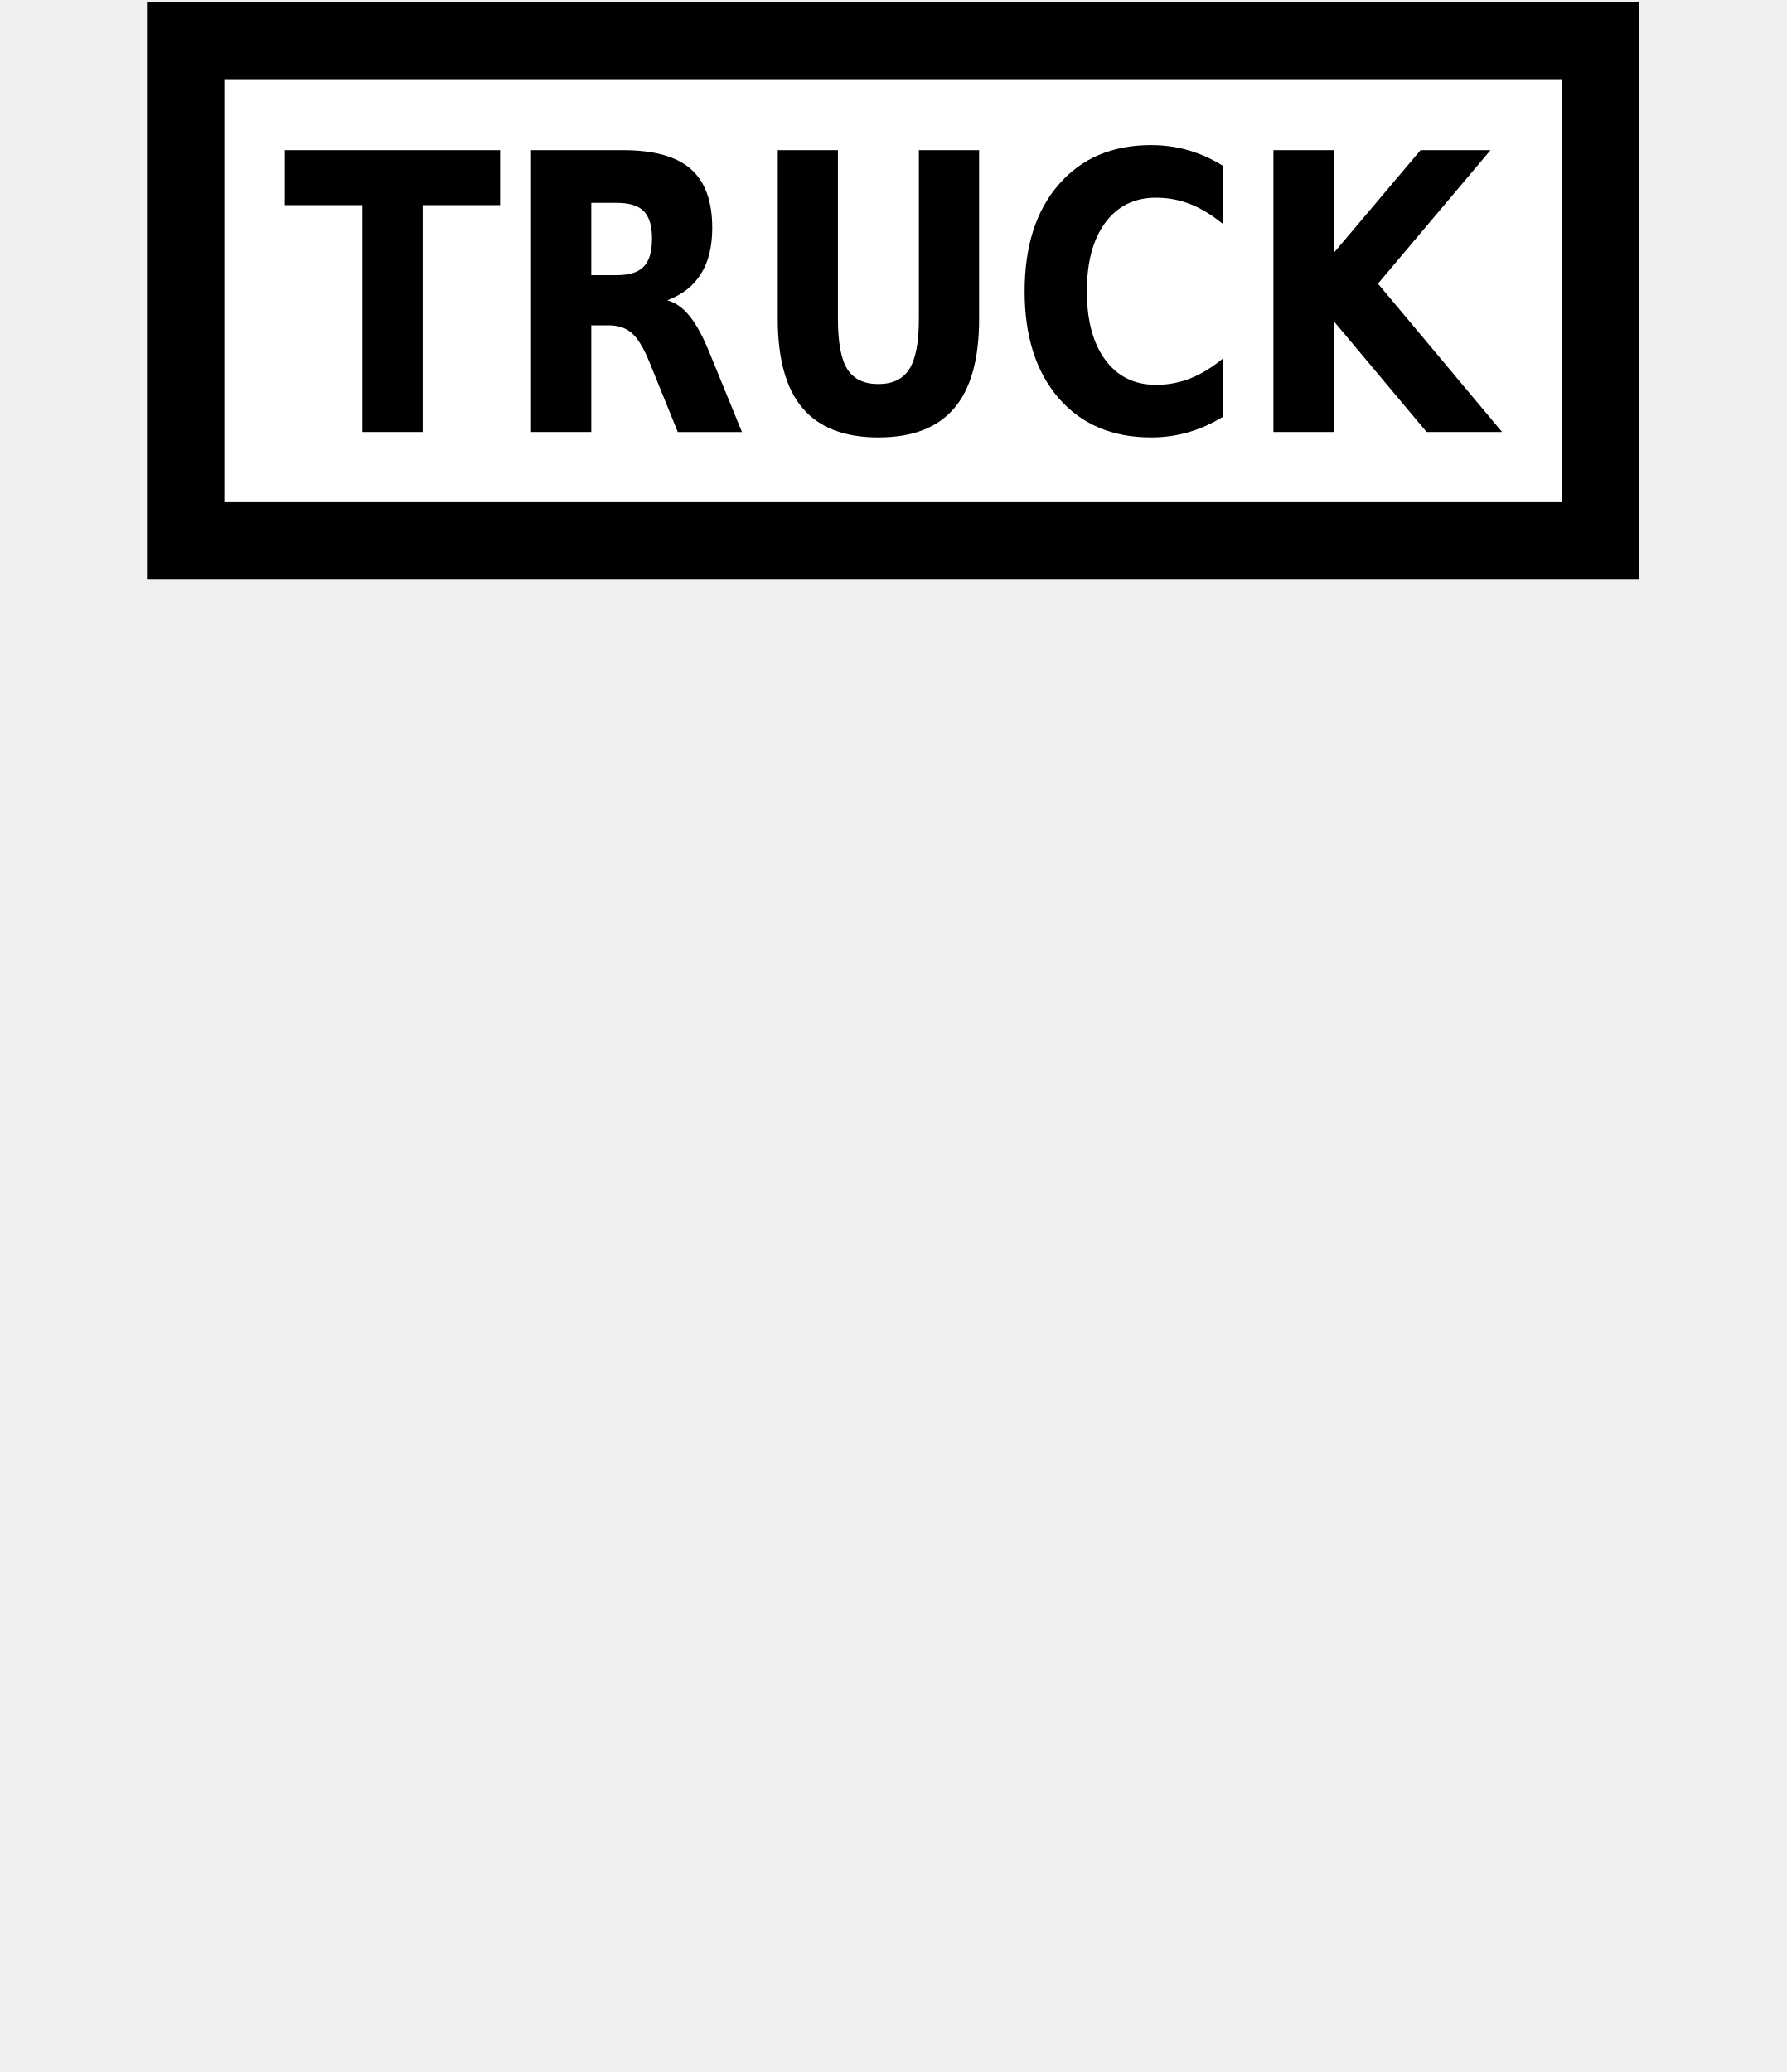
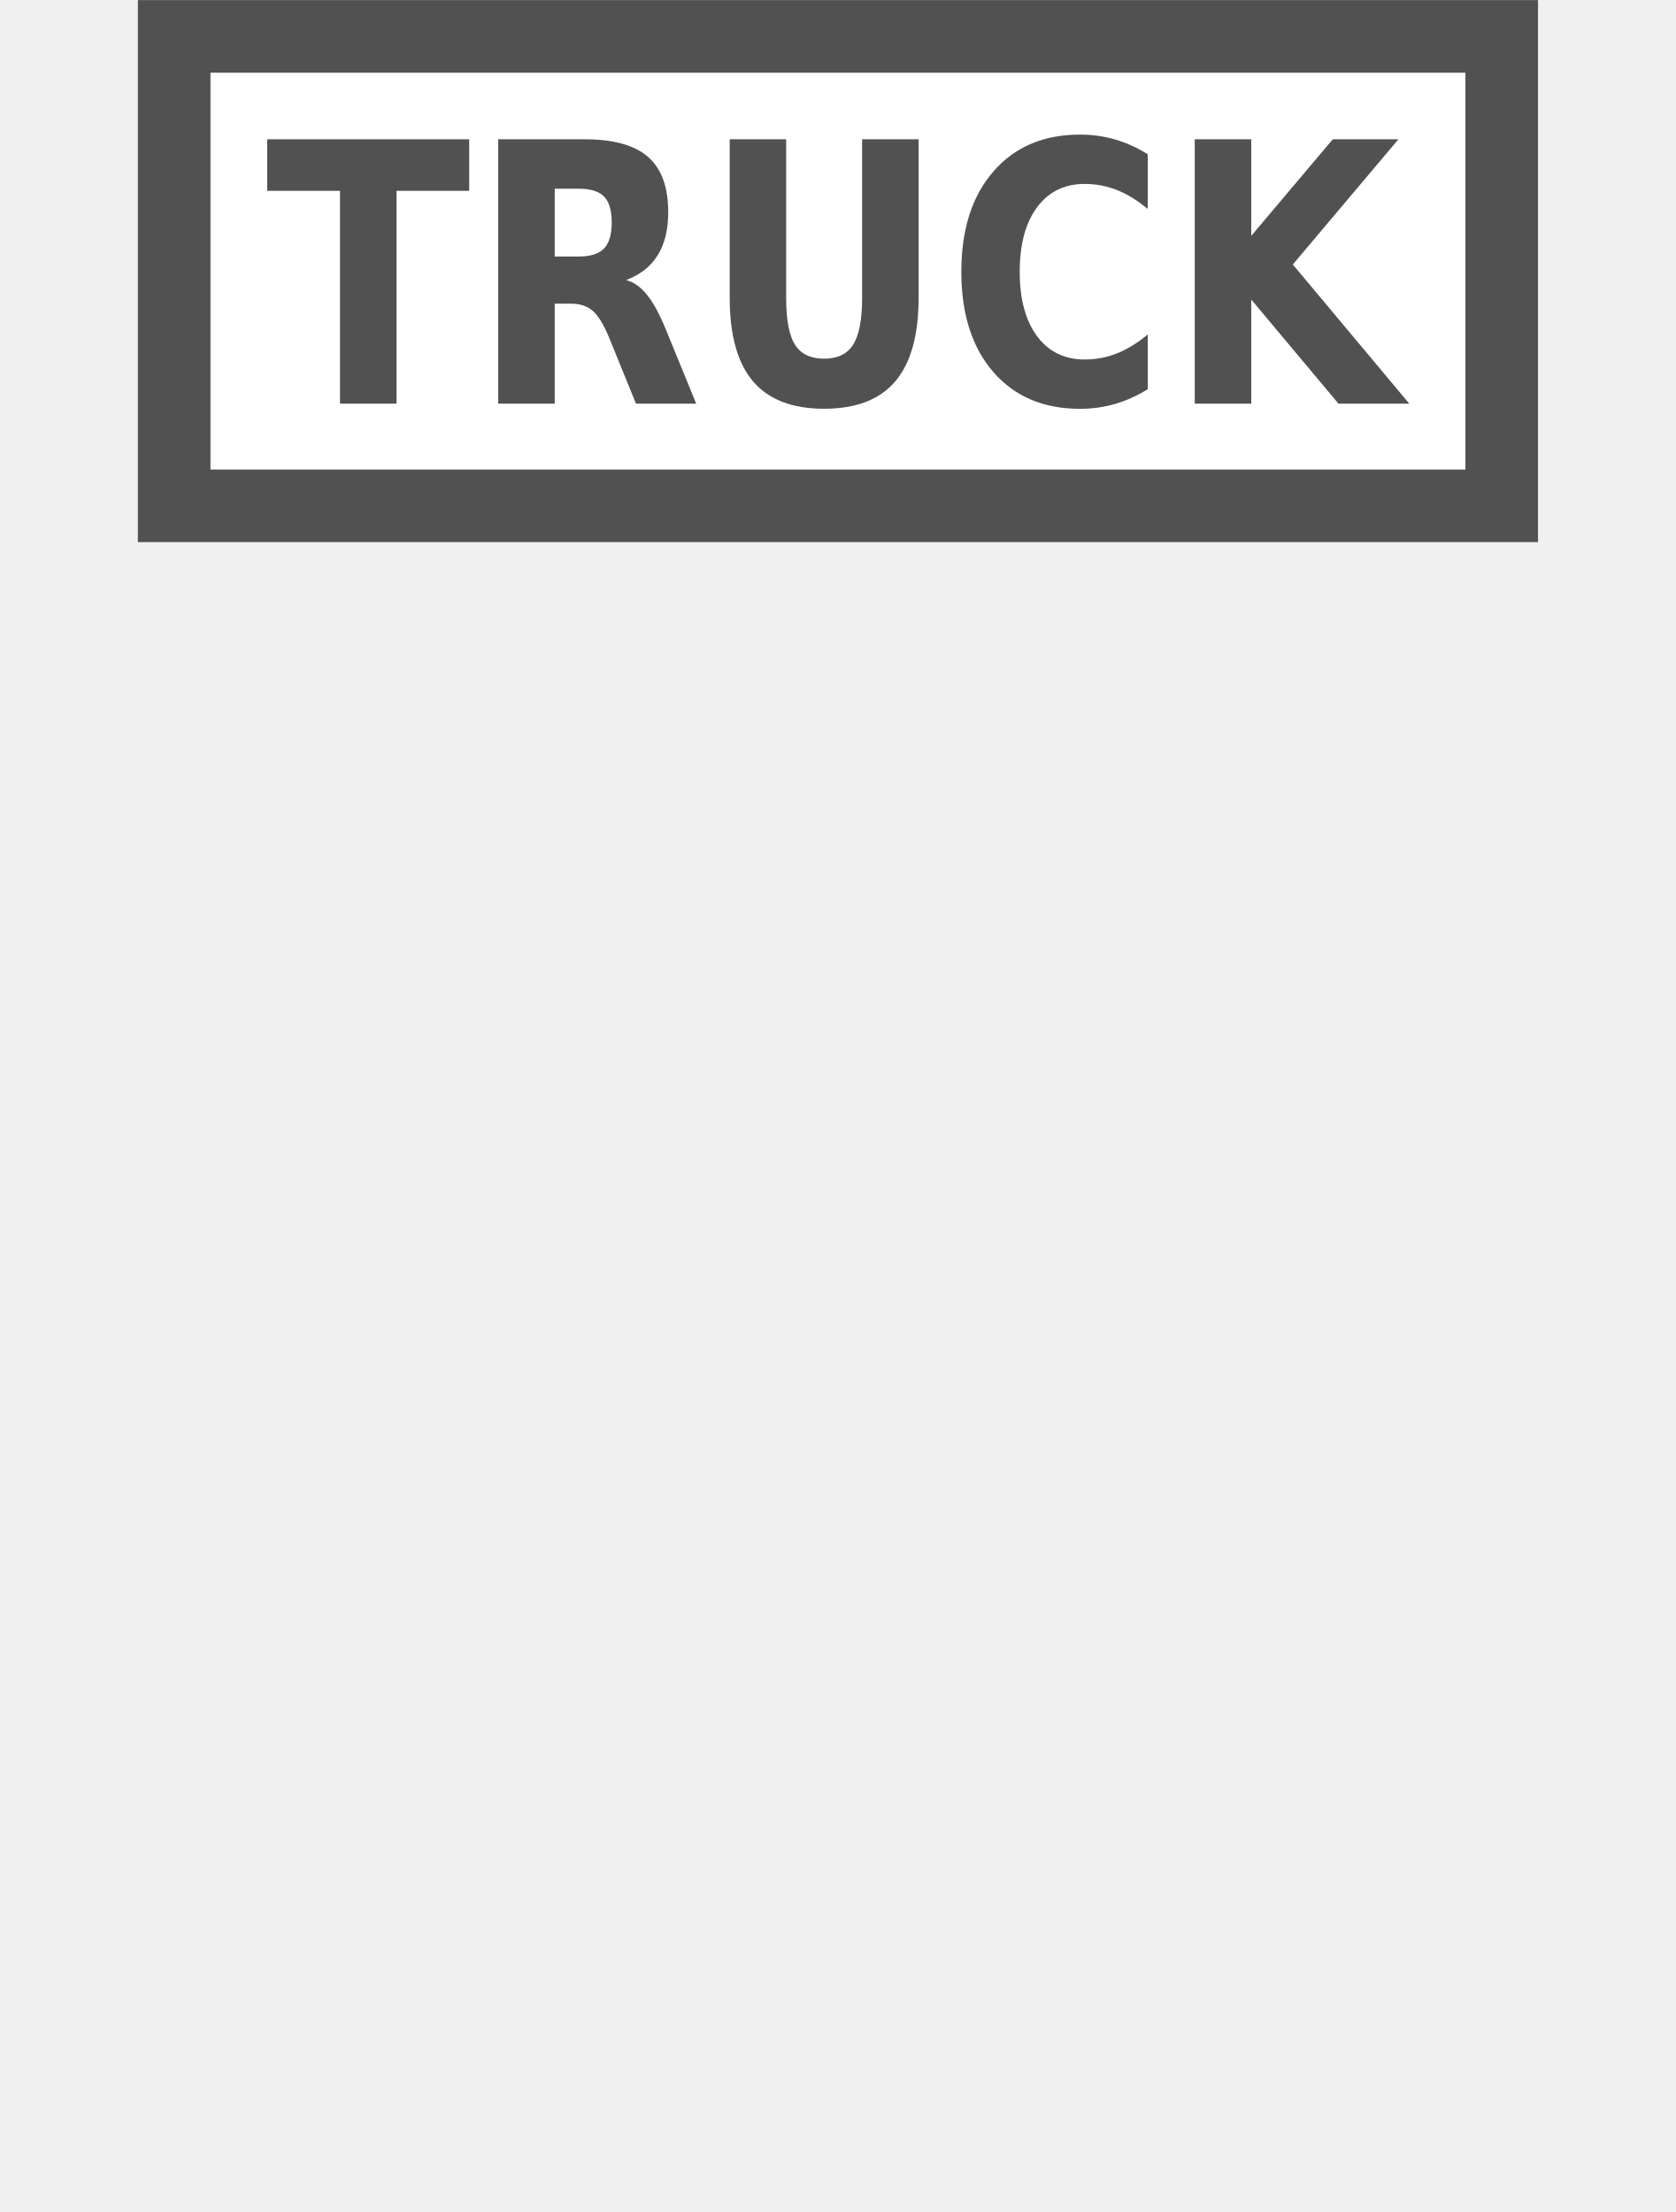
- <svg xmlns="http://www.w3.org/2000/svg" version="1.1" id="Слой_1" x="0px" y="0px" width="25" height="29" viewBox="0 0 25 29" enable-background="new 0 0 17.143 17.17" xml:space="preserve">
+ <svg xmlns="http://www.w3.org/2000/svg" version="1.1" id="Слой_1" x="0px" y="0px" width="25" height="33" viewBox="0 0 25 33" enable-background="new 0 0 17.143 17.17" xml:space="preserve">
  <defs id="defs11" />
-   <rect style="color:#000000;clip-rule:evenodd;display:inline;overflow:visible;visibility:visible;opacity:1;isolation:auto;mix-blend-mode:normal;color-interpolation:sRGB;color-interpolation-filters:linearRGB;solid-color:#000000;solid-opacity:1;fill:#ffffff;fill-opacity:1;fill-rule:evenodd;stroke:#000000;stroke-width:1.083;stroke-linecap:butt;stroke-linejoin:miter;stroke-miterlimit:4;stroke-dasharray:none;stroke-dashoffset:0;stroke-opacity:1;marker:none;color-rendering:auto;image-rendering:auto;shape-rendering:auto;text-rendering:auto;enable-background:accumulate" id="rect4135" width="19.803" height="7.003" x="2.598" y="0.567" ry="0" />
-   <path id="path4146" style="font-style:normal;font-variant:normal;font-weight:bold;font-stretch:normal;font-size:medium;line-height:125%;font-family:Sans;-inkscape-font-specification:'Sans Bold';letter-spacing:0px;word-spacing:0px;fill:#000000;fill-opacity:1;stroke:none;stroke-width:1px;stroke-linecap:butt;stroke-linejoin:miter;stroke-opacity:1" d="m 3.985,2.102 3.014,0 0,0.769 -1.084,0 0,3.175 -0.843,0 0,-3.175 -1.086,0 0,-0.769 z" />
-   <path id="path4148" style="font-style:normal;font-variant:normal;font-weight:bold;font-stretch:normal;font-size:medium;line-height:125%;font-family:Sans;-inkscape-font-specification:'Sans Bold';letter-spacing:0px;word-spacing:0px;fill:#000000;fill-opacity:1;stroke:none;stroke-width:1px;stroke-linecap:butt;stroke-linejoin:miter;stroke-opacity:1" d="m 8.63,3.851 q 0.265,0 0.379,-0.119 0.116,-0.119 0.116,-0.391 0,-0.269 -0.116,-0.386 Q 8.895,2.839 8.63,2.839 l -0.355,0 0,1.012 0.355,0 z m -0.355,0.703 0,1.492 -0.843,0 0,-3.944 1.288,0 q 0.646,0 0.946,0.262 0.302,0.262 0.302,0.827 0,0.391 -0.158,0.642 -0.155,0.251 -0.471,0.37 0.173,0.048 0.309,0.217 0.138,0.166 0.278,0.507 l 0.458,1.12 -0.898,0 L 9.088,5.066 Q 8.967,4.77 8.842,4.662 8.72,4.553 8.514,4.553 l -0.239,0 z" />
-   <path id="path4150" style="font-style:normal;font-variant:normal;font-weight:bold;font-stretch:normal;font-size:medium;line-height:125%;font-family:Sans;-inkscape-font-specification:'Sans Bold';letter-spacing:0px;word-spacing:0px;fill:#000000;fill-opacity:1;stroke:none;stroke-width:1px;stroke-linecap:butt;stroke-linejoin:miter;stroke-opacity:1" d="m 10.884,2.102 0.843,0 0,2.364 q 0,0.489 0.131,0.7 0.134,0.209 0.434,0.209 0.302,0 0.434,-0.209 0.134,-0.211 0.134,-0.7 l 0,-2.364 0.843,0 0,2.364 q 0,0.837 -0.348,1.247 -0.348,0.409 -1.062,0.409 -0.712,0 -1.06,-0.409 -0.348,-0.409 -0.348,-1.247 l 0,-2.364 z" />
-   <path id="path4152" style="font-style:normal;font-variant:normal;font-weight:bold;font-stretch:normal;font-size:medium;line-height:125%;font-family:Sans;-inkscape-font-specification:'Sans Bold';letter-spacing:0px;word-spacing:0px;fill:#000000;fill-opacity:1;stroke:none;stroke-width:1px;stroke-linecap:butt;stroke-linejoin:miter;stroke-opacity:1" d="m 17.121,5.829 q -0.232,0.145 -0.484,0.219 -0.252,0.074 -0.526,0.074 -0.817,0 -1.294,-0.549 -0.477,-0.552 -0.477,-1.495 0,-0.946 0.477,-1.495 0.477,-0.552 1.294,-0.552 0.274,0 0.526,0.074 0.252,0.074 0.484,0.219 l 0,0.816 q -0.234,-0.193 -0.462,-0.283 -0.228,-0.09 -0.48,-0.09 -0.451,0 -0.71,0.349 -0.258,0.349 -0.258,0.962 0,0.61 0.258,0.959 0.258,0.349 0.71,0.349 0.252,0 0.48,-0.09 0.228,-0.09 0.462,-0.283 l 0,0.816 z" />
-   <path id="path4154" style="font-style:normal;font-variant:normal;font-weight:bold;font-stretch:normal;font-size:medium;line-height:125%;font-family:Sans;-inkscape-font-specification:'Sans Bold';letter-spacing:0px;word-spacing:0px;fill:#000000;fill-opacity:1;stroke:none;stroke-width:1px;stroke-linecap:butt;stroke-linejoin:miter;stroke-opacity:1" d="m 17.822,2.102 0.843,0 0,1.44 1.216,-1.44 0.979,0 -1.575,1.868 1.737,2.076 -1.056,0 -1.301,-1.553 0,1.553 -0.843,0 0,-3.944 z" />
+   <rect style="color:#000000;clip-rule:evenodd;display:inline;overflow:visible;visibility:visible;opacity:1;isolation:auto;mix-blend-mode:normal;color-interpolation:sRGB;color-interpolation-filters:linearRGB;solid-color:#000000;solid-opacity:1;fill:#ffffff;fill-opacity:1;fill-rule:evenodd;stroke:#515151;stroke-width:1.083;stroke-linecap:butt;stroke-linejoin:miter;stroke-miterlimit:4;stroke-dasharray:none;stroke-dashoffset:0;stroke-opacity:1;marker:none;color-rendering:auto;image-rendering:auto;shape-rendering:auto;text-rendering:auto;enable-background:accumulate" id="rect4135" width="19.803" height="7.003" x="2.598" y="0.543" ry="0" />
+   <path id="path4146" style="font-style:normal;font-variant:normal;font-weight:bold;font-stretch:normal;font-size:medium;line-height:125%;font-family:Sans;-inkscape-font-specification:'Sans Bold';letter-spacing:0px;word-spacing:0px;fill:#515151;fill-opacity:1;stroke:none;stroke-width:1px;stroke-linecap:butt;stroke-linejoin:miter;stroke-opacity:1" d="m 3.985,2.078 3.014,0 0,0.769 -1.084,0 0,3.175 -0.843,0 0,-3.175 -1.086,0 0,-0.769 z" />
+   <path id="path4148" style="font-style:normal;font-variant:normal;font-weight:bold;font-stretch:normal;font-size:medium;line-height:125%;font-family:Sans;-inkscape-font-specification:'Sans Bold';letter-spacing:0px;word-spacing:0px;fill:#515151;fill-opacity:1;stroke:none;stroke-width:1px;stroke-linecap:butt;stroke-linejoin:miter;stroke-opacity:1" d="m 8.63,3.827 q 0.265,0 0.379,-0.119 0.116,-0.119 0.116,-0.391 0,-0.269 -0.116,-0.386 Q 8.895,2.815 8.63,2.815 l -0.355,0 0,1.012 0.355,0 z m -0.355,0.703 0,1.492 -0.843,0 0,-3.944 1.288,0 q 0.646,0 0.946,0.262 0.302,0.262 0.302,0.827 0,0.391 -0.158,0.642 Q 9.655,4.06 9.34,4.178 9.513,4.226 9.648,4.395 9.786,4.561 9.927,4.902 l 0.458,1.12 -0.898,0 L 9.088,5.042 Q 8.967,4.746 8.842,4.638 8.72,4.53 8.514,4.53 l -0.239,0 z" />
+   <path id="path4150" style="font-style:normal;font-variant:normal;font-weight:bold;font-stretch:normal;font-size:medium;line-height:125%;font-family:Sans;-inkscape-font-specification:'Sans Bold';letter-spacing:0px;word-spacing:0px;fill:#515151;fill-opacity:1;stroke:none;stroke-width:1px;stroke-linecap:butt;stroke-linejoin:miter;stroke-opacity:1" d="m 10.884,2.078 0.843,0 0,2.364 q 0,0.489 0.131,0.7 0.134,0.209 0.434,0.209 0.302,0 0.434,-0.209 0.134,-0.211 0.134,-0.7 l 0,-2.364 0.843,0 0,2.364 q 0,0.837 -0.348,1.247 -0.348,0.409 -1.062,0.409 -0.712,0 -1.06,-0.409 -0.348,-0.409 -0.348,-1.247 l 0,-2.364 z" />
+   <path id="path4152" style="font-style:normal;font-variant:normal;font-weight:bold;font-stretch:normal;font-size:medium;line-height:125%;font-family:Sans;-inkscape-font-specification:'Sans Bold';letter-spacing:0px;word-spacing:0px;fill:#515151;fill-opacity:1;stroke:none;stroke-width:1px;stroke-linecap:butt;stroke-linejoin:miter;stroke-opacity:1" d="m 17.121,5.806 q -0.232,0.145 -0.484,0.219 -0.252,0.074 -0.526,0.074 -0.817,0 -1.294,-0.549 -0.477,-0.552 -0.477,-1.495 0,-0.946 0.477,-1.495 0.477,-0.552 1.294,-0.552 0.274,0 0.526,0.074 0.252,0.074 0.484,0.219 l 0,0.816 q -0.234,-0.193 -0.462,-0.283 -0.228,-0.09 -0.48,-0.09 -0.451,0 -0.71,0.349 -0.258,0.349 -0.258,0.962 0,0.61 0.258,0.959 0.258,0.349 0.71,0.349 0.252,0 0.48,-0.09 0.228,-0.09 0.462,-0.283 l 0,0.816 z" />
+   <path id="path4154" style="font-style:normal;font-variant:normal;font-weight:bold;font-stretch:normal;font-size:medium;line-height:125%;font-family:Sans;-inkscape-font-specification:'Sans Bold';letter-spacing:0px;word-spacing:0px;fill:#515151;fill-opacity:1;stroke:none;stroke-width:1px;stroke-linecap:butt;stroke-linejoin:miter;stroke-opacity:1" d="m 17.822,2.078 0.843,0 0,1.44 1.216,-1.44 0.979,0 -1.575,1.868 1.737,2.076 -1.056,0 -1.301,-1.553 0,1.553 -0.843,0 0,-3.944 z" />
</svg>
